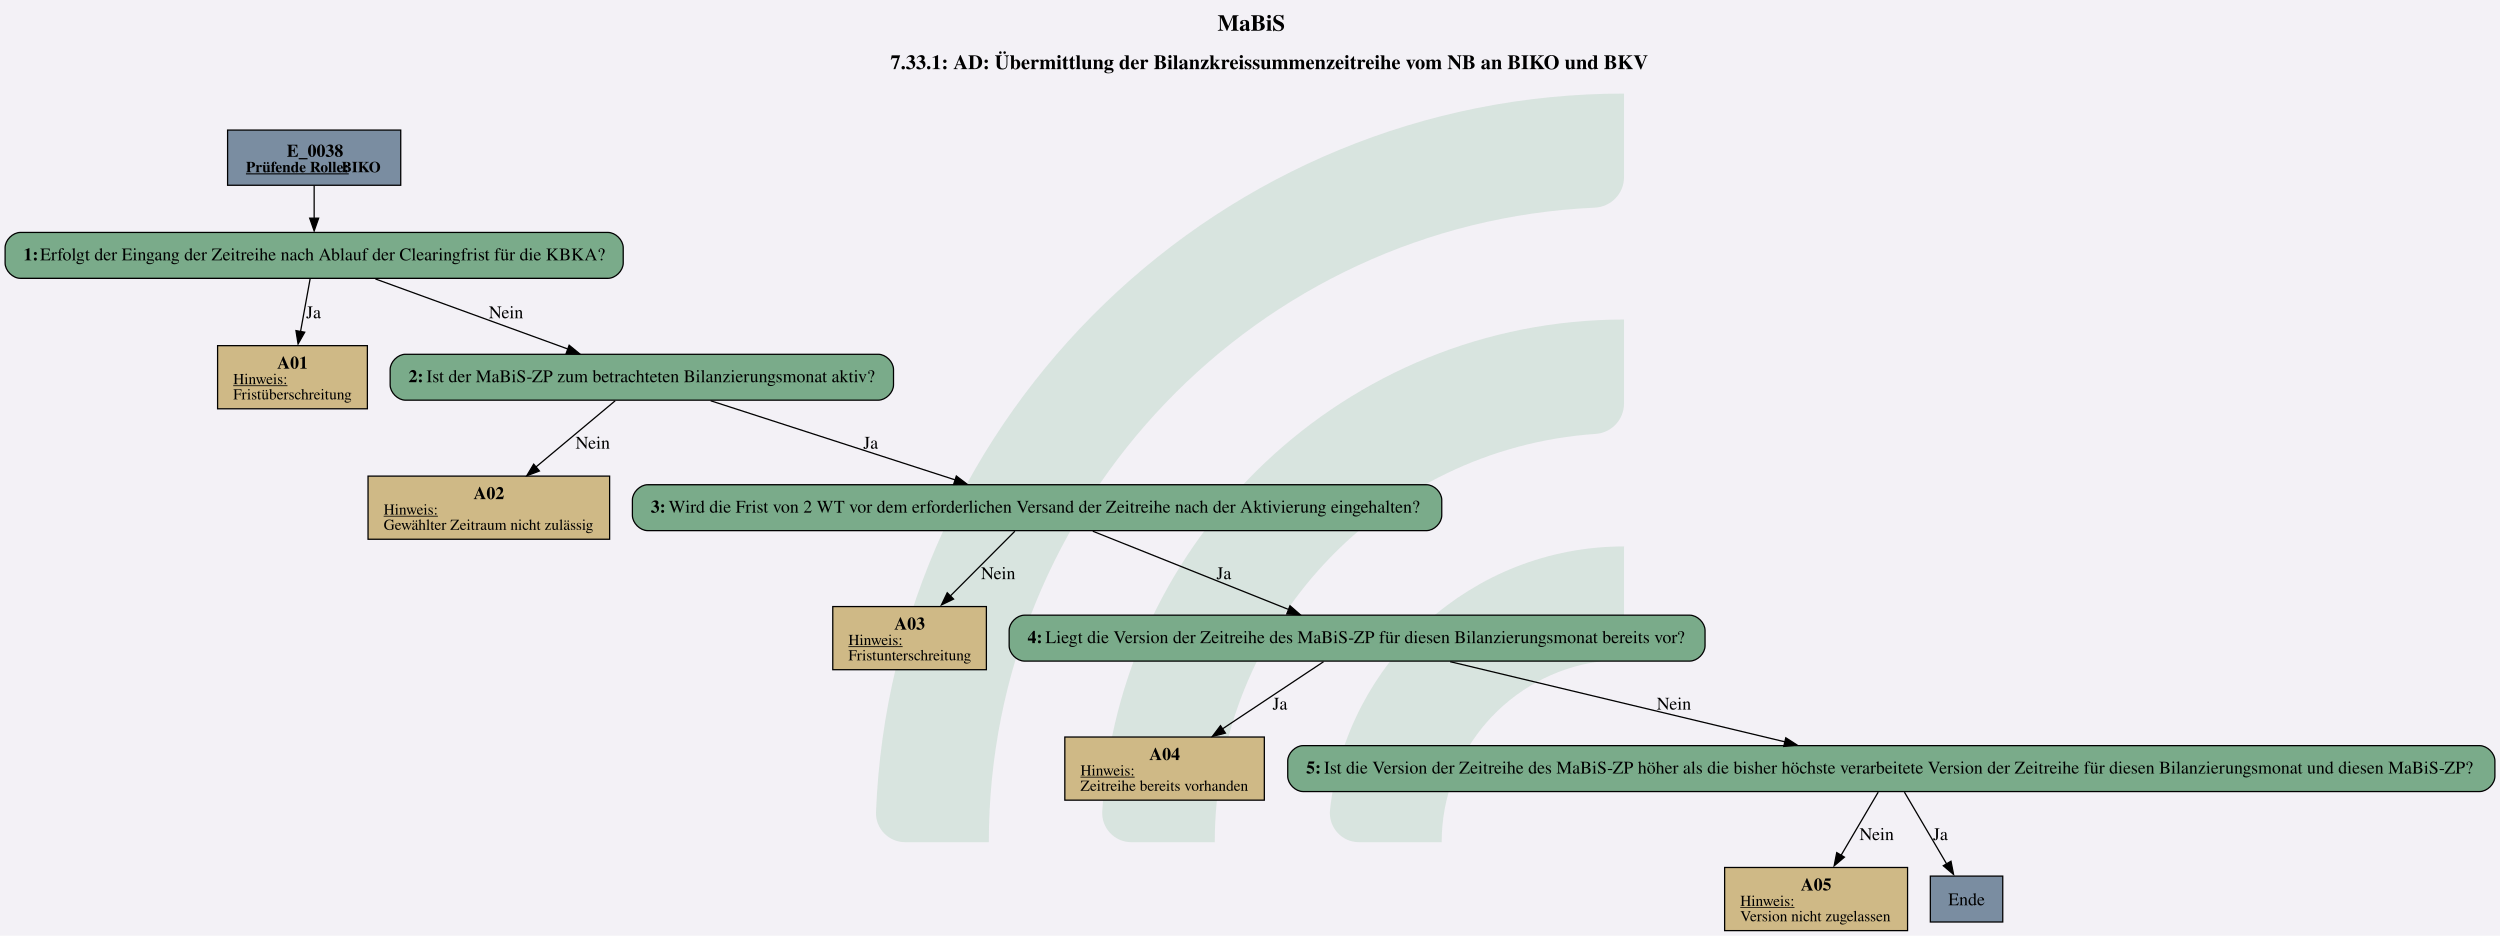
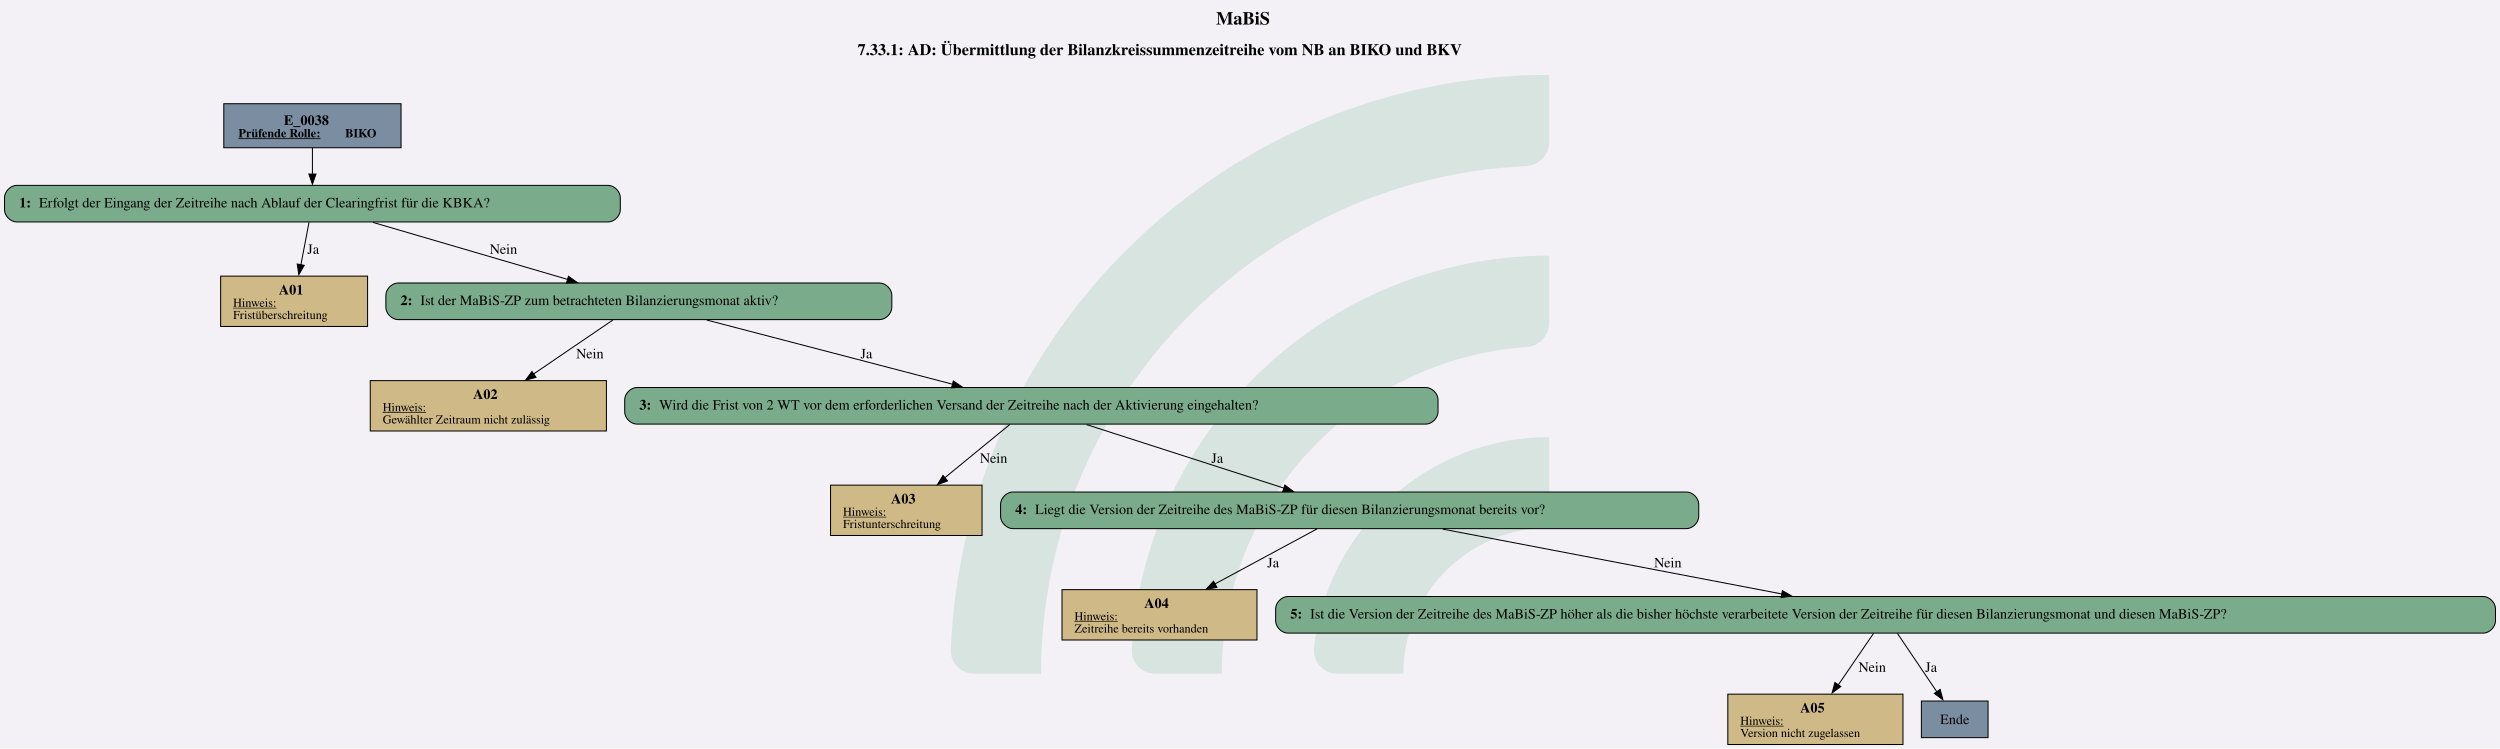
- <svg xmlns="http://www.w3.org/2000/svg" version="1.1" width="2614.667px" viewBox="0 0 2614.667 978.667" height="978.667px">
+ <svg xmlns="http://www.w3.org/2000/svg" version="1.1" width="3277.333px" viewBox="0 0 3277.333 981.333" height="981.333px">
  <g>
-     <svg version="1.1" width="2614.667px" viewBox="0 0 2614.667 978.667" height="978.667px">
-       <polygon fill="#f3f1f6" points="0,0 2614.667,0 2614.667,978.667 0,978.667" />
+     <svg version="1.1" width="3277.333px" viewBox="0 0 3277.333 981.333" height="981.333px">
+       <polygon fill="#f3f1f6" points="0,0 3277.333,0 3277.333,981.333 0,981.333" />
      <g>
-         <g transform="translate(916.157, 97.86667) scale(1 1) translate(0, 0) scale(4.426133 4.426133) ">
+         <g transform="translate(1246.425, 98.13333) scale(1 1) translate(0, 0) scale(4.438194 4.438194) ">
          <defs id="defs2">
            <clipPath clipPathUnits="userSpaceOnUse" id="clipPath23">
              <path d="M 0,568.156 H 579.236 V 0 H 0 Z" id="path21" />
            </clipPath>
          </defs>
          <g id="layer1" transform="translate(-16.54194,-55.30527)">
            <g id="g19" clip-path="url(#clipPath23)" transform="matrix(0.3527778,0,0,-0.3527778,0.01017023,243.7368)" style="opacity:0.2">
              <g id="g25" transform="translate(122.444,32.7195)">
                <path d="m 0,0 h -56.104 c -11,0 -19.898,9.123 -19.463,20.115 10.594,267.191 231.277,481.302 501.029,481.302 v -56.02 c 0,-10.98 -8.688,-19.892 -19.658,-20.393 C 180.29,414.697 0,228.005 0,0" style="fill:#6ead83;fill-opacity:1;fill-rule:nonzero;stroke:none" id="path27" />
              </g>
              <g id="g29" transform="translate(273.7828,32.7195)">
                <path d="m 0,0 h -55.926 c -11.228,0 -20.091,9.482 -19.435,20.69 10.744,183.439 163.389,329.388 349.485,329.388 v -56.263 c 0,-10.709 -8.273,-19.617 -18.957,-20.35 C 112.819,263.696 0,144.774 0,0" style="fill:#6ead83;fill-opacity:1;fill-rule:nonzero;stroke:none" id="path31" />
              </g>
              <g id="g33" transform="translate(425.7667,32.7195)">
                <path d="m 0,0 h -55.445 c -11.653,0 -20.604,10.17 -19.334,21.753 10.866,99.032 95.031,176.341 196.919,176.341 v -57.011 c 0,-10.046 -7.283,-18.755 -17.229,-20.165 C 45.688,112.522 0,61.497 0,0" style="fill:#6ead83;fill-opacity:1;fill-rule:nonzero;stroke:none" id="path35" />
              </g>
            </g>
          </g>
        </g>
-         <svg width="1961pt" height="734pt" viewBox="0.00 0.00 1960.80 733.88">
-           <g id="graph0" class="graph" transform="scale(1 1) rotate(0) translate(4 729.88)">
-             <text text-anchor="start" x="950.9" y="-705.78" font-family="Times,serif" font-weight="bold" font-size="18.00">MaBiS</text>
-             <text text-anchor="start" x="694.4" y="-675.68" font-family="Times,serif" font-weight="bold" font-size="16.00">7.33.1: AD: Übermittlung der Bilanzkreissummenzeitreihe vom NB an BIKO und BKV</text>
+         <svg width="2458pt" height="736pt" viewBox="0.00 0.00 2457.55 736.13">
+           <g id="graph0" class="graph" transform="scale(1 1) rotate(0) translate(4 732.13)">
+             <text text-anchor="start" x="1191.4" y="-708.03" font-family="Times,serif" font-weight="bold" font-size="18.00">MaBiS</text>
+             <text text-anchor="start" x="838.9" y="-677.93" font-family="Times,serif" font-weight="bold" font-size="16.00">7.33.1: AD: Übermittlung der Bilanzkreissummenzeitreihe vom NB an BIKO und BKV</text>
            <g id="node1" class="node">
-               <polygon fill="#7a8da1" stroke="black" points="310.3,-627.88 174.5,-627.88 174.5,-584.6 310.3,-584.6 310.3,-627.88" />
-               <text text-anchor="start" x="220.9" y="-606.94" font-family="Times,serif" font-weight="bold" font-size="14.00">E_0038</text>
-               <text text-anchor="start" x="188.9" y="-594.84" font-family="Times,serif" font-weight="bold" text-decoration="underline" font-size="12.00">Prüfende Rolle:</text>
-               <text text-anchor="start" x="263.9" y="-594.84" font-family="Times,serif" font-weight="bold" font-size="12.00"> BIKO</text>
+               <polygon fill="#7a8da1" stroke="black" points="389.93,-630.13 215.63,-630.13 215.63,-586.85 389.93,-586.85 389.93,-630.13" />
+               <text text-anchor="start" x="274.65" y="-609.19" font-family="Times,serif" font-weight="bold" font-size="14.00">E_0038</text>
+               <text text-anchor="start" x="230.03" y="-597.09" font-family="Times,serif" font-weight="bold" text-decoration="underline" font-size="12.00">Prüfende Rolle:</text>
+               <text text-anchor="start" x="335.03" y="-597.09" font-family="Times,serif" font-weight="bold" font-size="12.00"> BIKO</text>
            </g>
            <g id="node2" class="node">
-               <path fill="#7aab8a" stroke="black" d="M472.8,-547.6C472.8,-547.6 12,-547.6 12,-547.6 6,-547.6 0,-541.6 0,-535.6 0,-535.6 0,-523.6 0,-523.6 0,-517.6 6,-511.6 12,-511.6 12,-511.6 472.8,-511.6 472.8,-511.6 478.8,-511.6 484.8,-517.6 484.8,-523.6 484.8,-523.6 484.8,-535.6 484.8,-535.6 484.8,-541.6 478.8,-547.6 472.8,-547.6" />
-               <text text-anchor="start" x="14.4" y="-525.7" font-family="Times,serif" font-weight="bold" font-size="14.00">1: </text>
-               <text text-anchor="start" x="27.4" y="-525.7" font-family="Times,serif" font-size="14.00">Erfolgt der Eingang der Zeitreihe nach Ablauf der Clearingfrist für die KBKA?</text>
+               <path fill="#7aab8a" stroke="black" d="M593.55,-549.85C593.55,-549.85 12,-549.85 12,-549.85 6,-549.85 0,-543.85 0,-537.85 0,-537.85 0,-525.85 0,-525.85 0,-519.85 6,-513.85 12,-513.85 12,-513.85 593.55,-513.85 593.55,-513.85 599.55,-513.85 605.55,-519.85 605.55,-525.85 605.55,-525.85 605.55,-537.85 605.55,-537.85 605.55,-543.85 599.55,-549.85 593.55,-549.85" />
+               <text text-anchor="start" x="14.4" y="-528.17" font-family="Times,serif" font-weight="bold" font-size="14.00">1: </text>
+               <text text-anchor="start" x="33.9" y="-528.17" font-family="Times,serif" font-size="14.00">Erfolgt der Eingang der Zeitreihe nach Ablauf der Clearingfrist für die KBKA?</text>
            </g>
            <g id="edge1" class="edge">
-               <path fill="none" stroke="black" d="M242.4,-584.45C242.4,-576.41 242.4,-567.09 242.4,-558.49" />
-               <polygon fill="black" stroke="black" points="245.9,-558.76 242.4,-548.76 238.9,-558.76 245.9,-558.76" />
+               <path fill="none" stroke="black" d="M302.78,-586.7C302.78,-578.66 302.78,-569.34 302.78,-560.74" />
+               <polygon fill="black" stroke="black" points="306.28,-561.01 302.78,-551.01 299.28,-561.01 306.28,-561.01" />
            </g>
            <g id="node3" class="node">
-               <polygon fill="#cfb986" stroke="black" points="284.14,-458.8 166.66,-458.8 166.66,-409.28 284.14,-409.28 284.14,-458.8" />
-               <text text-anchor="start" x="213.4" y="-440.74" font-family="Times,serif" font-weight="bold" font-size="14.00">A01</text>
-               <text text-anchor="start" x="178.9" y="-428.64" font-family="Times,serif" text-decoration="underline" font-size="12.00">Hinweis:</text>
-               <text text-anchor="start" x="178.9" y="-416.64" font-family="Times,serif" font-size="12.00">Fristüberschreitung</text>
+               <polygon fill="#cfb986" stroke="black" points="357.02,-460.6 212.54,-460.6 212.54,-411.08 357.02,-411.08 357.02,-460.6" />
+               <text text-anchor="start" x="269.78" y="-442.54" font-family="Times,serif" font-weight="bold" font-size="14.00">A01</text>
+               <text text-anchor="start" x="224.78" y="-430.44" font-family="Times,serif" text-decoration="underline" font-size="12.00">Hinweis:</text>
+               <text text-anchor="start" x="224.78" y="-418.44" font-family="Times,serif" font-size="12.00">Fristüberschreitung</text>
            </g>
            <g id="edge2" class="edge">
-               <path fill="none" stroke="black" d="M239.28,-511.44C237.16,-499.75 234.27,-483.88 231.68,-469.62" />
-               <polygon fill="black" stroke="black" points="235.01,-469.35 229.78,-460.14 228.12,-470.6 235.01,-469.35" />
-               <text text-anchor="middle" x="241.9" y="-480.3" font-family="Times,serif" font-size="14.00">Ja</text>
+               <path fill="none" stroke="black" d="M299.47,-513.61C297.23,-501.86 294.17,-485.91 291.43,-471.59" />
+               <polygon fill="black" stroke="black" points="294.73,-471.22 289.41,-462.05 287.85,-472.53 294.73,-471.22" />
+               <text text-anchor="middle" x="303.53" y="-482.55" font-family="Times,serif" font-size="14.00">Ja</text>
            </g>
            <g id="node4" class="node">
-               <path fill="#7aab8a" stroke="black" d="M684.8,-452.04C684.8,-452.04 314,-452.04 314,-452.04 308,-452.04 302,-446.04 302,-440.04 302,-440.04 302,-428.04 302,-428.04 302,-422.04 308,-416.04 314,-416.04 314,-416.04 684.8,-416.04 684.8,-416.04 690.8,-416.04 696.8,-422.04 696.8,-428.04 696.8,-428.04 696.8,-440.04 696.8,-440.04 696.8,-446.04 690.8,-452.04 684.8,-452.04" />
-               <text text-anchor="start" x="316.4" y="-430.14" font-family="Times,serif" font-weight="bold" font-size="14.00">2: </text>
-               <text text-anchor="start" x="330.4" y="-430.14" font-family="Times,serif" font-size="14.00">Ist der MaBiS-ZP zum betrachteten Bilanzierungsmonat aktiv?</text>
+               <path fill="#7aab8a" stroke="black" d="M860.55,-453.84C860.55,-453.84 387,-453.84 387,-453.84 381,-453.84 375,-447.84 375,-441.84 375,-441.84 375,-429.84 375,-429.84 375,-423.84 381,-417.84 387,-417.84 387,-417.84 860.55,-417.84 860.55,-417.84 866.55,-417.84 872.55,-423.84 872.55,-429.84 872.55,-429.84 872.55,-441.84 872.55,-441.84 872.55,-447.84 866.55,-453.84 860.55,-453.84" />
+               <text text-anchor="start" x="389.4" y="-432.16" font-family="Times,serif" font-weight="bold" font-size="14.00">2: </text>
+               <text text-anchor="start" x="408.9" y="-432.16" font-family="Times,serif" font-size="14.00">Ist der MaBiS-ZP zum betrachteten Bilanzierungsmonat aktiv?</text>
            </g>
            <g id="edge3" class="edge">
-               <path fill="none" stroke="black" d="M290.44,-511.11C333.16,-495.56 395.75,-472.77 441.28,-456.2" />
-               <polygon fill="black" stroke="black" points="442.4,-459.15 450.6,-452.44 440,-452.57 442.4,-459.15" />
-               <text text-anchor="middle" x="392.9" y="-480.3" font-family="Times,serif" font-size="14.00">Nein</text>
+               <path fill="none" stroke="black" d="M362.4,-513.39C416.59,-497.52 496.59,-474.09 553.79,-457.34" />
+               <polygon fill="black" stroke="black" points="554.58,-460.46 563.2,-454.29 552.62,-453.74 554.58,-460.46" />
+               <text text-anchor="middle" x="490.65" y="-482.55" font-family="Times,serif" font-size="14.00">Nein</text>
            </g>
            <g id="node5" class="node">
-               <polygon fill="#cfb986" stroke="black" points="474.14,-356.48 284.66,-356.48 284.66,-306.96 474.14,-306.96 474.14,-356.48" />
-               <text text-anchor="start" x="367.4" y="-338.42" font-family="Times,serif" font-weight="bold" font-size="14.00">A02</text>
-               <text text-anchor="start" x="296.9" y="-326.32" font-family="Times,serif" text-decoration="underline" font-size="12.00">Hinweis:</text>
-               <text text-anchor="start" x="296.9" y="-314.32" font-family="Times,serif" font-size="12.00">Gewählter Zeitraum nicht zulässig</text>
+               <polygon fill="#cfb986" stroke="black" points="591.89,-357.83 359.66,-357.83 359.66,-308.31 591.89,-308.31 591.89,-357.83" />
+               <text text-anchor="start" x="460.78" y="-339.77" font-family="Times,serif" font-weight="bold" font-size="14.00">A02</text>
+               <text text-anchor="start" x="371.9" y="-327.67" font-family="Times,serif" text-decoration="underline" font-size="12.00">Hinweis:</text>
+               <text text-anchor="start" x="371.9" y="-315.67" font-family="Times,serif" font-size="12.00">Gewählter Zeitraum nicht zulässig</text>
            </g>
            <g id="edge4" class="edge">
-               <path fill="none" stroke="black" d="M478.5,-415.57C461.38,-401.26 436.75,-380.66 416.32,-363.59" />
-               <polygon fill="black" stroke="black" points="419.07,-360.49 409.15,-356.76 414.58,-365.86 419.07,-360.49" />
-               <text text-anchor="middle" x="460.9" y="-377.98" font-family="Times,serif" font-size="14.00">Nein</text>
+               <path fill="none" stroke="black" d="M598.33,-417.52C576.89,-402.92 545.72,-381.69 520.17,-364.3" />
+               <polygon fill="black" stroke="black" points="522.64,-361.06 512.4,-358.33 518.7,-366.85 522.64,-361.06" />
+               <text text-anchor="middle" x="575.65" y="-379.78" font-family="Times,serif" font-size="14.00">Nein</text>
            </g>
            <g id="node6" class="node">
-               <path fill="#7aab8a" stroke="black" d="M1114.8,-349.72C1114.8,-349.72 504,-349.72 504,-349.72 498,-349.72 492,-343.72 492,-337.72 492,-337.72 492,-325.72 492,-325.72 492,-319.72 498,-313.72 504,-313.72 504,-313.72 1114.8,-313.72 1114.8,-313.72 1120.8,-313.72 1126.8,-319.72 1126.8,-325.72 1126.8,-325.72 1126.8,-337.72 1126.8,-337.72 1126.8,-343.72 1120.8,-349.72 1114.8,-349.72" />
-               <text text-anchor="start" x="506.4" y="-327.82" font-family="Times,serif" font-weight="bold" font-size="14.00">3: </text>
-               <text text-anchor="start" x="520.4" y="-327.82" font-family="Times,serif" font-size="14.00">Wird die Frist von 2 WT vor dem erforderlichen Versand der Zeitreihe nach der Aktivierung eingehalten?</text>
+               <path fill="#7aab8a" stroke="black" d="M1397.68,-351.07C1397.68,-351.07 621.88,-351.07 621.88,-351.07 615.88,-351.07 609.88,-345.07 609.88,-339.07 609.88,-339.07 609.88,-327.07 609.88,-327.07 609.88,-321.07 615.88,-315.07 621.88,-315.07 621.88,-315.07 1397.68,-315.07 1397.68,-315.07 1403.68,-315.07 1409.68,-321.07 1409.68,-327.07 1409.68,-327.07 1409.68,-339.07 1409.68,-339.07 1409.68,-345.07 1403.68,-351.07 1397.68,-351.07" />
+               <text text-anchor="start" x="624.28" y="-329.39" font-family="Times,serif" font-weight="bold" font-size="14.00">3: </text>
+               <text text-anchor="start" x="643.78" y="-329.39" font-family="Times,serif" font-size="14.00">Wird die Frist von 2 WT vor dem erforderlichen Versand der Zeitreihe nach der Aktivierung eingehalten?</text>
            </g>
            <g id="edge5" class="edge">
-               <path fill="none" stroke="black" d="M553.4,-415.57C606.8,-398.28 688.53,-371.83 745.22,-353.49" />
-               <polygon fill="black" stroke="black" points="746.07,-356.57 754.5,-350.16 743.91,-349.91 746.07,-356.57" />
-               <text text-anchor="middle" x="678.9" y="-377.98" font-family="Times,serif" font-size="14.00">Ja</text>
+               <path fill="none" stroke="black" d="M690.57,-417.4C757.79,-399.85 861.37,-372.81 932.19,-354.32" />
+               <polygon fill="black" stroke="black" points="933.04,-357.46 941.83,-351.55 931.27,-350.69 933.04,-357.46" />
+               <text text-anchor="middle" x="847.53" y="-379.78" font-family="Times,serif" font-size="14.00">Ja</text>
            </g>
            <g id="node7" class="node">
-               <polygon fill="#cfb986" stroke="black" points="769.64,-254.16 649.16,-254.16 649.16,-204.64 769.64,-204.64 769.64,-254.16" />
-               <text text-anchor="start" x="697.4" y="-236.1" font-family="Times,serif" font-weight="bold" font-size="14.00">A03</text>
-               <text text-anchor="start" x="661.4" y="-224" font-family="Times,serif" text-decoration="underline" font-size="12.00">Hinweis:</text>
-               <text text-anchor="start" x="661.4" y="-212" font-family="Times,serif" font-size="12.00">Fristunterschreitung</text>
+               <polygon fill="#cfb986" stroke="black" points="961.27,-255.06 812.29,-255.06 812.29,-205.54 961.27,-205.54 961.27,-255.06" />
+               <text text-anchor="start" x="871.78" y="-237" font-family="Times,serif" font-weight="bold" font-size="14.00">A03</text>
+               <text text-anchor="start" x="824.53" y="-224.9" font-family="Times,serif" text-decoration="underline" font-size="12.00">Hinweis:</text>
+               <text text-anchor="start" x="824.53" y="-212.9" font-family="Times,serif" font-size="12.00">Fristunterschreitung</text>
            </g>
            <g id="edge6" class="edge">
-               <path fill="none" stroke="black" d="M791.98,-313.25C777.91,-299.13 757.74,-278.89 740.85,-261.95" />
-               <polygon fill="black" stroke="black" points="743.9,-260.05 734.36,-255.44 738.94,-264.99 743.9,-260.05" />
-               <text text-anchor="middle" x="778.9" y="-275.66" font-family="Times,serif" font-size="14.00">Nein</text>
+               <path fill="none" stroke="black" d="M988.63,-314.75C971.12,-300.4 945.81,-279.66 924.79,-262.45" />
+               <polygon fill="black" stroke="black" points="927.34,-259.19 917.38,-255.56 922.9,-264.6 927.34,-259.19" />
+               <text text-anchor="middle" x="972.65" y="-277.01" font-family="Times,serif" font-size="14.00">Nein</text>
            </g>
            <g id="node8" class="node">
-               <path fill="#7aab8a" stroke="black" d="M1321.3,-247.4C1321.3,-247.4 799.5,-247.4 799.5,-247.4 793.5,-247.4 787.5,-241.4 787.5,-235.4 787.5,-235.4 787.5,-223.4 787.5,-223.4 787.5,-217.4 793.5,-211.4 799.5,-211.4 799.5,-211.4 1321.3,-211.4 1321.3,-211.4 1327.3,-211.4 1333.3,-217.4 1333.3,-223.4 1333.3,-223.4 1333.3,-235.4 1333.3,-235.4 1333.3,-241.4 1327.3,-247.4 1321.3,-247.4" />
-               <text text-anchor="start" x="801.9" y="-225.5" font-family="Times,serif" font-weight="bold" font-size="14.00">4: </text>
-               <text text-anchor="start" x="815.9" y="-225.5" font-family="Times,serif" font-size="14.00">Liegt die Version der Zeitreihe des MaBiS-ZP für diesen Bilanzierungsmonat bereits vor?</text>
+               <path fill="#7aab8a" stroke="black" d="M1654.05,-248.3C1654.05,-248.3 991.5,-248.3 991.5,-248.3 985.5,-248.3 979.5,-242.3 979.5,-236.3 979.5,-236.3 979.5,-224.3 979.5,-224.3 979.5,-218.3 985.5,-212.3 991.5,-212.3 991.5,-212.3 1654.05,-212.3 1654.05,-212.3 1660.05,-212.3 1666.05,-218.3 1666.05,-224.3 1666.05,-224.3 1666.05,-236.3 1666.05,-236.3 1666.05,-242.3 1660.05,-248.3 1654.05,-248.3" />
+               <text text-anchor="start" x="993.9" y="-226.62" font-family="Times,serif" font-weight="bold" font-size="14.00">4: </text>
+               <text text-anchor="start" x="1013.4" y="-226.62" font-family="Times,serif" font-size="14.00">Liegt die Version der Zeitreihe des MaBiS-ZP für diesen Bilanzierungsmonat bereits vor?</text>
            </g>
            <g id="edge7" class="edge">
-               <path fill="none" stroke="black" d="M853.12,-313.25C895.82,-296.18 960.89,-270.17 1006.71,-251.86" />
-               <polygon fill="black" stroke="black" points="1007.77,-254.8 1015.76,-247.84 1005.18,-248.3 1007.77,-254.8" />
-               <text text-anchor="middle" x="955.9" y="-275.66" font-family="Times,serif" font-size="14.00">Ja</text>
+               <path fill="none" stroke="black" d="M1063.94,-314.63C1117.88,-297.26 1200.72,-270.6 1258.09,-252.13" />
+               <polygon fill="black" stroke="black" points="1259.04,-255.17 1267.49,-248.78 1256.9,-248.51 1259.04,-255.17" />
+               <text text-anchor="middle" x="1192.53" y="-277.01" font-family="Times,serif" font-size="14.00">Ja</text>
            </g>
            <g id="node9" class="node">
-               <polygon fill="#cfb986" stroke="black" points="987.64,-151.84 831.16,-151.84 831.16,-102.32 987.64,-102.32 987.64,-151.84" />
-               <text text-anchor="start" x="897.4" y="-133.78" font-family="Times,serif" font-weight="bold" font-size="14.00">A04</text>
-               <text text-anchor="start" x="843.4" y="-121.68" font-family="Times,serif" text-decoration="underline" font-size="12.00">Hinweis:</text>
-               <text text-anchor="start" x="843.4" y="-109.68" font-family="Times,serif" font-size="12.00">Zeitreihe bereits vorhanden</text>
+               <polygon fill="#cfb986" stroke="black" points="1231.64,-152.29 1039.91,-152.29 1039.91,-102.77 1231.64,-102.77 1231.64,-152.29" />
+               <text text-anchor="start" x="1120.78" y="-134.23" font-family="Times,serif" font-weight="bold" font-size="14.00">A04</text>
+               <text text-anchor="start" x="1052.15" y="-122.13" font-family="Times,serif" text-decoration="underline" font-size="12.00">Hinweis:</text>
+               <text text-anchor="start" x="1052.15" y="-110.13" font-family="Times,serif" font-size="12.00">Zeitreihe bereits vorhanden</text>
            </g>
            <g id="edge8" class="edge">
-               <path fill="none" stroke="black" d="M1034.1,-210.93C1012.25,-196.41 980.68,-175.43 954.77,-158.22" />
-               <polygon fill="black" stroke="black" points="957.13,-154.92 946.86,-152.3 953.26,-160.75 957.13,-154.92" />
-               <text text-anchor="middle" x="999.9" y="-173.34" font-family="Times,serif" font-size="14.00">Ja</text>
+               <path fill="none" stroke="black" d="M1290.63,-211.98C1263.07,-197.12 1222.77,-175.41 1190.19,-157.85" />
+               <polygon fill="black" stroke="black" points="1192.25,-154.45 1181.79,-152.79 1188.93,-160.61 1192.25,-154.45" />
+               <text text-anchor="middle" x="1247.53" y="-174.24" font-family="Times,serif" font-size="14.00">Ja</text>
            </g>
            <g id="node10" class="node">
-               <path fill="#7aab8a" stroke="black" d="M1940.8,-145.08C1940.8,-145.08 1018,-145.08 1018,-145.08 1012,-145.08 1006,-139.08 1006,-133.08 1006,-133.08 1006,-121.08 1006,-121.08 1006,-115.08 1012,-109.08 1018,-109.08 1018,-109.08 1940.8,-109.08 1940.8,-109.08 1946.8,-109.08 1952.8,-115.08 1952.8,-121.08 1952.8,-121.08 1952.8,-133.08 1952.8,-133.08 1952.8,-139.08 1946.8,-145.08 1940.8,-145.08" />
-               <text text-anchor="start" x="1020.4" y="-123.18" font-family="Times,serif" font-weight="bold" font-size="14.00">5: </text>
-               <text text-anchor="start" x="1034.4" y="-123.18" font-family="Times,serif" font-size="14.00">Ist die Version der Zeitreihe des MaBiS-ZP höher als die bisher höchste verarbeitete Version der Zeitreihe für diesen Bilanzierungsmonat und diesen MaBiS-ZP?</text>
+               <path fill="#7aab8a" stroke="black" d="M2437.55,-145.53C2437.55,-145.53 1262,-145.53 1262,-145.53 1256,-145.53 1250,-139.53 1250,-133.53 1250,-133.53 1250,-121.53 1250,-121.53 1250,-115.53 1256,-109.53 1262,-109.53 1262,-109.53 2437.55,-109.53 2437.55,-109.53 2443.55,-109.53 2449.55,-115.53 2449.55,-121.53 2449.55,-121.53 2449.55,-133.53 2449.55,-133.53 2449.55,-139.53 2443.55,-145.53 2437.55,-145.53" />
+               <text text-anchor="start" x="1264.4" y="-123.86" font-family="Times,serif" font-weight="bold" font-size="14.00">5: </text>
+               <text text-anchor="start" x="1283.9" y="-123.86" font-family="Times,serif" font-size="14.00">Ist die Version der Zeitreihe des MaBiS-ZP höher als die bisher höchste verarbeitete Version der Zeitreihe für diesen Bilanzierungsmonat und diesen MaBiS-ZP?</text>
            </g>
            <g id="edge9" class="edge">
-               <path fill="none" stroke="black" d="M1133.38,-210.93C1206.61,-193.39 1319.25,-166.42 1395.97,-148.06" />
-               <polygon fill="black" stroke="black" points="1396.64,-151.25 1405.55,-145.52 1395.01,-144.45 1396.64,-151.25" />
-               <text text-anchor="middle" x="1308.9" y="-173.34" font-family="Times,serif" font-size="14.00">Nein</text>
+               <path fill="none" stroke="black" d="M1414.27,-211.8C1507.31,-194.01 1651.17,-166.51 1747.82,-148.03" />
+               <polygon fill="black" stroke="black" points="1748.32,-151.3 1757.48,-145.99 1747,-144.43 1748.32,-151.3" />
+               <text text-anchor="middle" x="1635.65" y="-174.24" font-family="Times,serif" font-size="14.00">Nein</text>
            </g>
            <g id="node11" class="node">
-               <polygon fill="#cfb986" stroke="black" points="1492.14,-49.52 1348.66,-49.52 1348.66,0 1492.14,0 1492.14,-49.52" />
-               <text text-anchor="start" x="1408.4" y="-31.46" font-family="Times,serif" font-weight="bold" font-size="14.00">A05</text>
-               <text text-anchor="start" x="1360.9" y="-19.36" font-family="Times,serif" text-decoration="underline" font-size="12.00">Hinweis:</text>
-               <text text-anchor="start" x="1360.9" y="-7.36" font-family="Times,serif" font-size="12.00">Version nicht zugelassen</text>
+               <polygon fill="#cfb986" stroke="black" points="1866.89,-49.52 1694.66,-49.52 1694.66,0 1866.89,0 1866.89,-49.52" />
+               <text text-anchor="start" x="1765.78" y="-31.46" font-family="Times,serif" font-weight="bold" font-size="14.00">A05</text>
+               <text text-anchor="start" x="1706.9" y="-19.36" font-family="Times,serif" text-decoration="underline" font-size="12.00">Hinweis:</text>
+               <text text-anchor="start" x="1706.9" y="-7.36" font-family="Times,serif" font-size="12.00">Version nicht zugelassen</text>
            </g>
            <g id="edge10" class="edge">
-               <path fill="none" stroke="black" d="M1469.12,-108.61C1461.12,-95 1449.77,-75.7 1440.04,-59.16" />
-               <polygon fill="black" stroke="black" points="1442.62,-57.64 1434.54,-50.8 1436.59,-61.19 1442.62,-57.64" />
-               <text text-anchor="middle" x="1467.9" y="-71.02" font-family="Times,serif" font-size="14.00">Nein</text>
+               <path fill="none" stroke="black" d="M1838.07,-109.44C1828.6,-95.6 1814.97,-75.71 1803.39,-58.79" />
+               <polygon fill="black" stroke="black" points="1805.74,-57.02 1797.2,-50.75 1799.96,-60.98 1805.74,-57.02" />
+               <text text-anchor="middle" x="1836.65" y="-71.47" font-family="Times,serif" font-size="14.00">Nein</text>
            </g>
            <g id="node12" class="node">
-               <polygon fill="#7a8da1" stroke="black" points="1566.8,-42.76 1510,-42.76 1510,-6.76 1566.8,-6.76 1566.8,-42.76" />
-               <text text-anchor="middle" x="1538.4" y="-19.86" font-family="Times,serif" font-size="14.00">Ende</text>
+               <polygon fill="#7a8da1" stroke="black" points="1950.55,-42.76 1885,-42.76 1885,-6.76 1950.55,-6.76 1950.55,-42.76" />
+               <text text-anchor="middle" x="1917.78" y="-20.08" font-family="Times,serif" font-size="14.00">Ende</text>
            </g>
            <g id="edge11" class="edge">
-               <path fill="none" stroke="black" d="M1489.68,-108.61C1498.81,-93.07 1512.31,-70.12 1522.78,-52.32" />
-               <polygon fill="black" stroke="black" points="1526.19,-54.43 1528.24,-44.03 1520.15,-50.88 1526.19,-54.43" />
-               <text text-anchor="middle" x="1517.9" y="-71.02" font-family="Times,serif" font-size="14.00">Ja</text>
+               <path fill="none" stroke="black" d="M1861.31,-109.44C1871.96,-93.66 1887.93,-69.99 1900.17,-51.85" />
+               <polygon fill="black" stroke="black" points="1903.49,-54.19 1906.18,-43.94 1897.69,-50.27 1903.49,-54.19" />
+               <text text-anchor="middle" x="1894.53" y="-71.47" font-family="Times,serif" font-size="14.00">Ja</text>
            </g>
          </g>
        </svg>
      </g>
    </svg>
  </g>
</svg>
